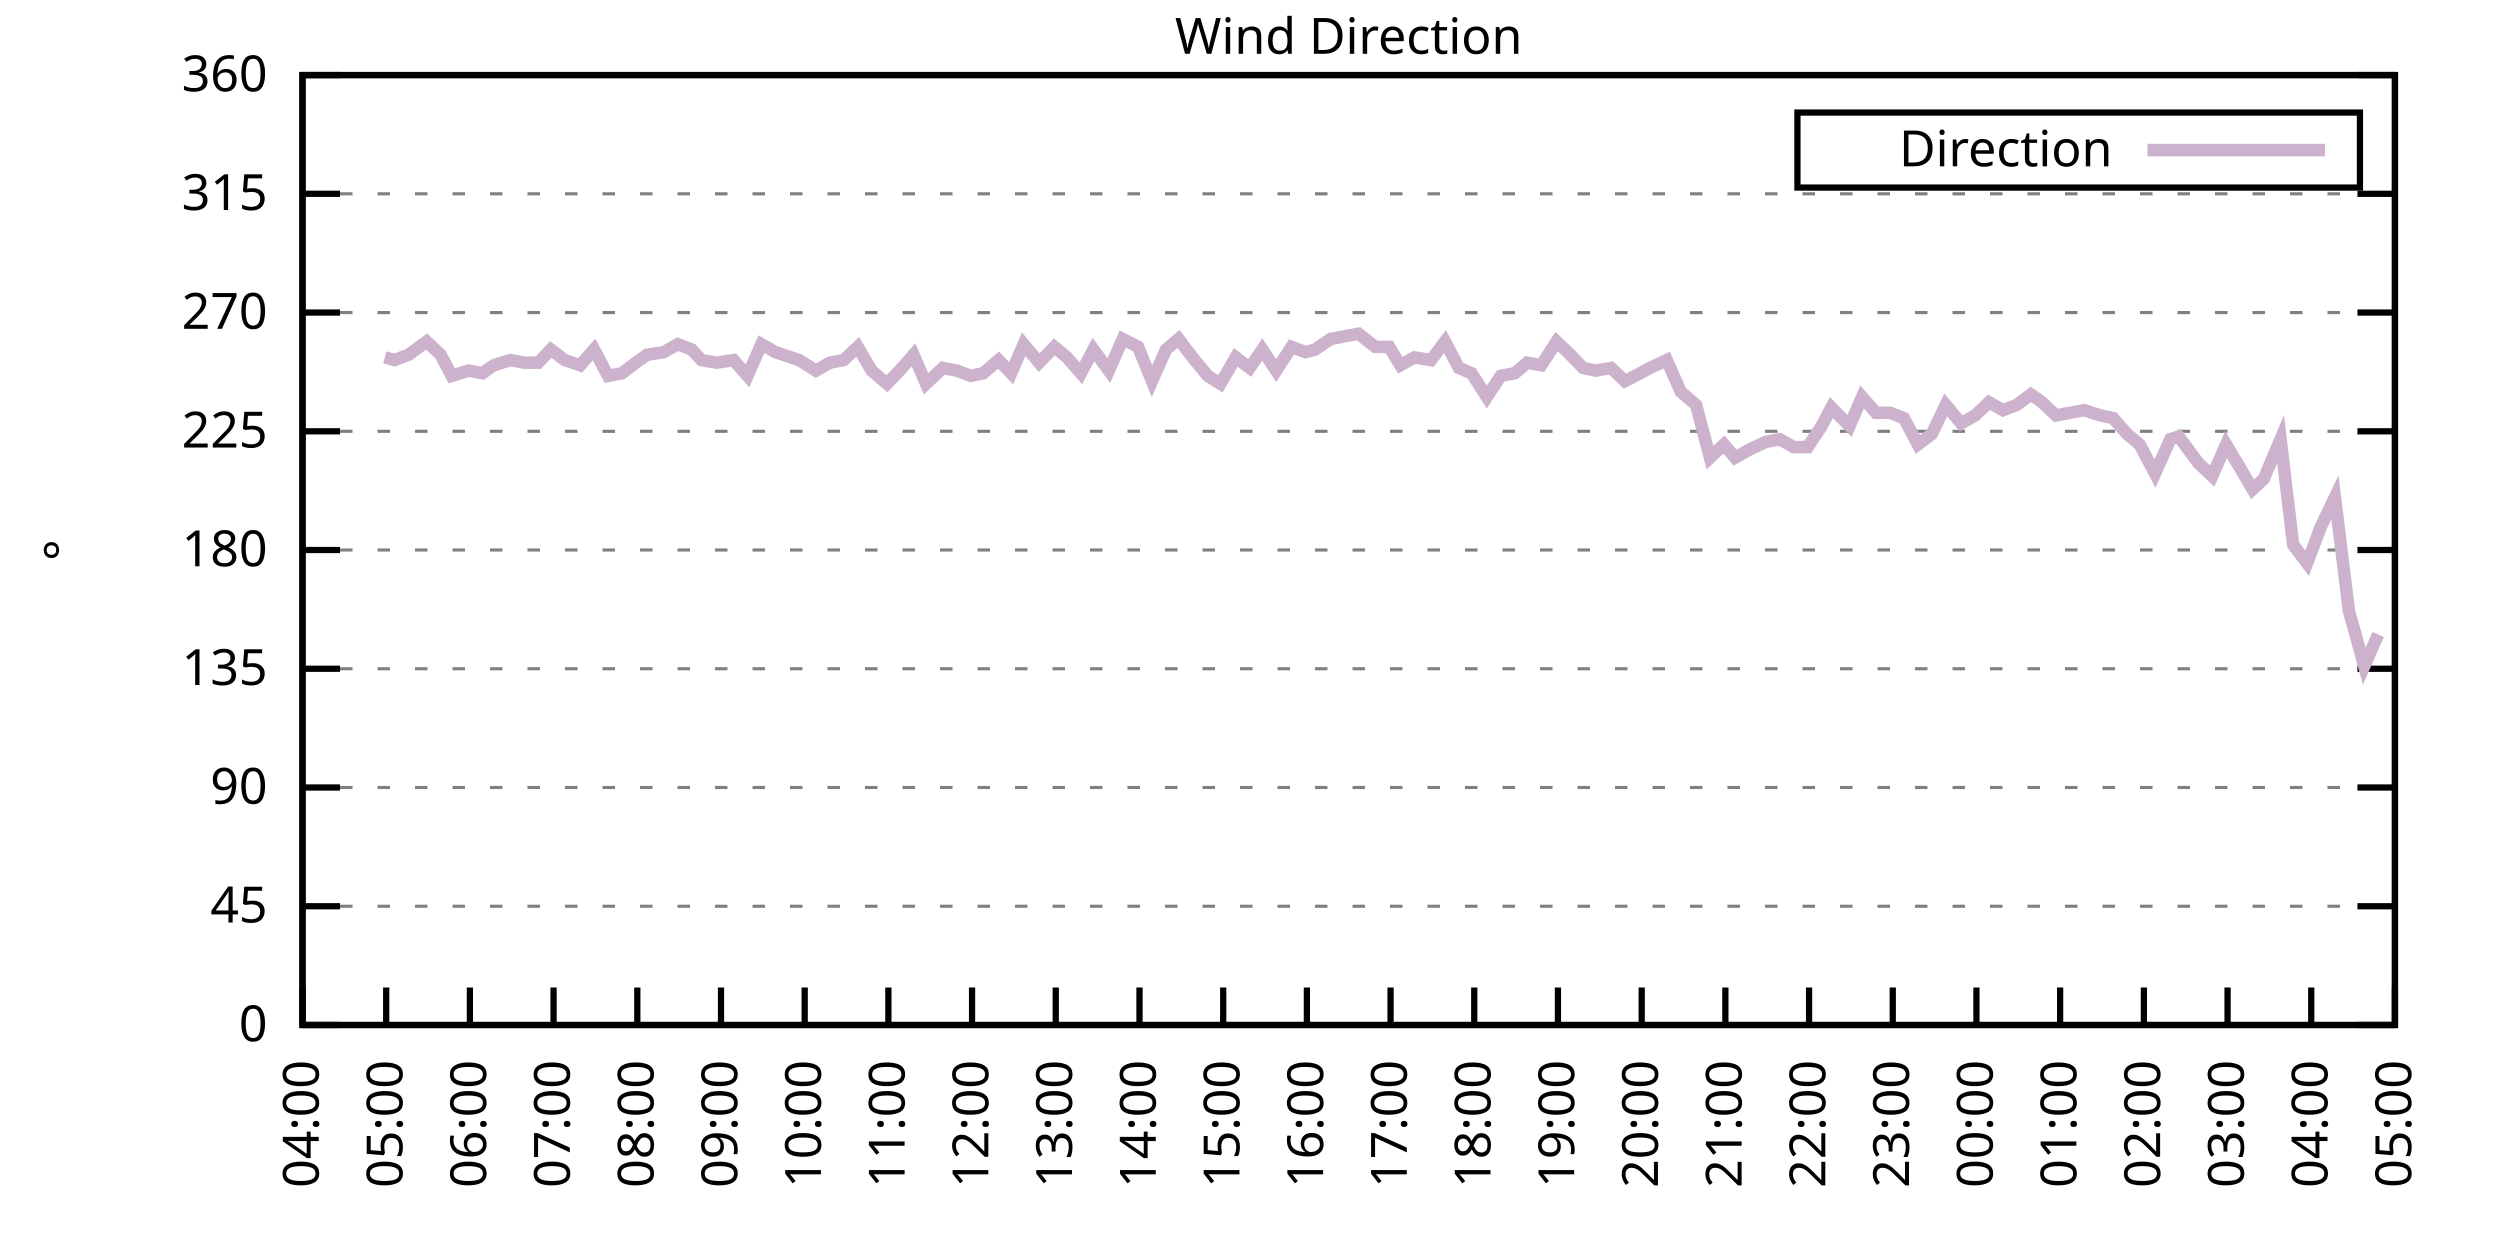
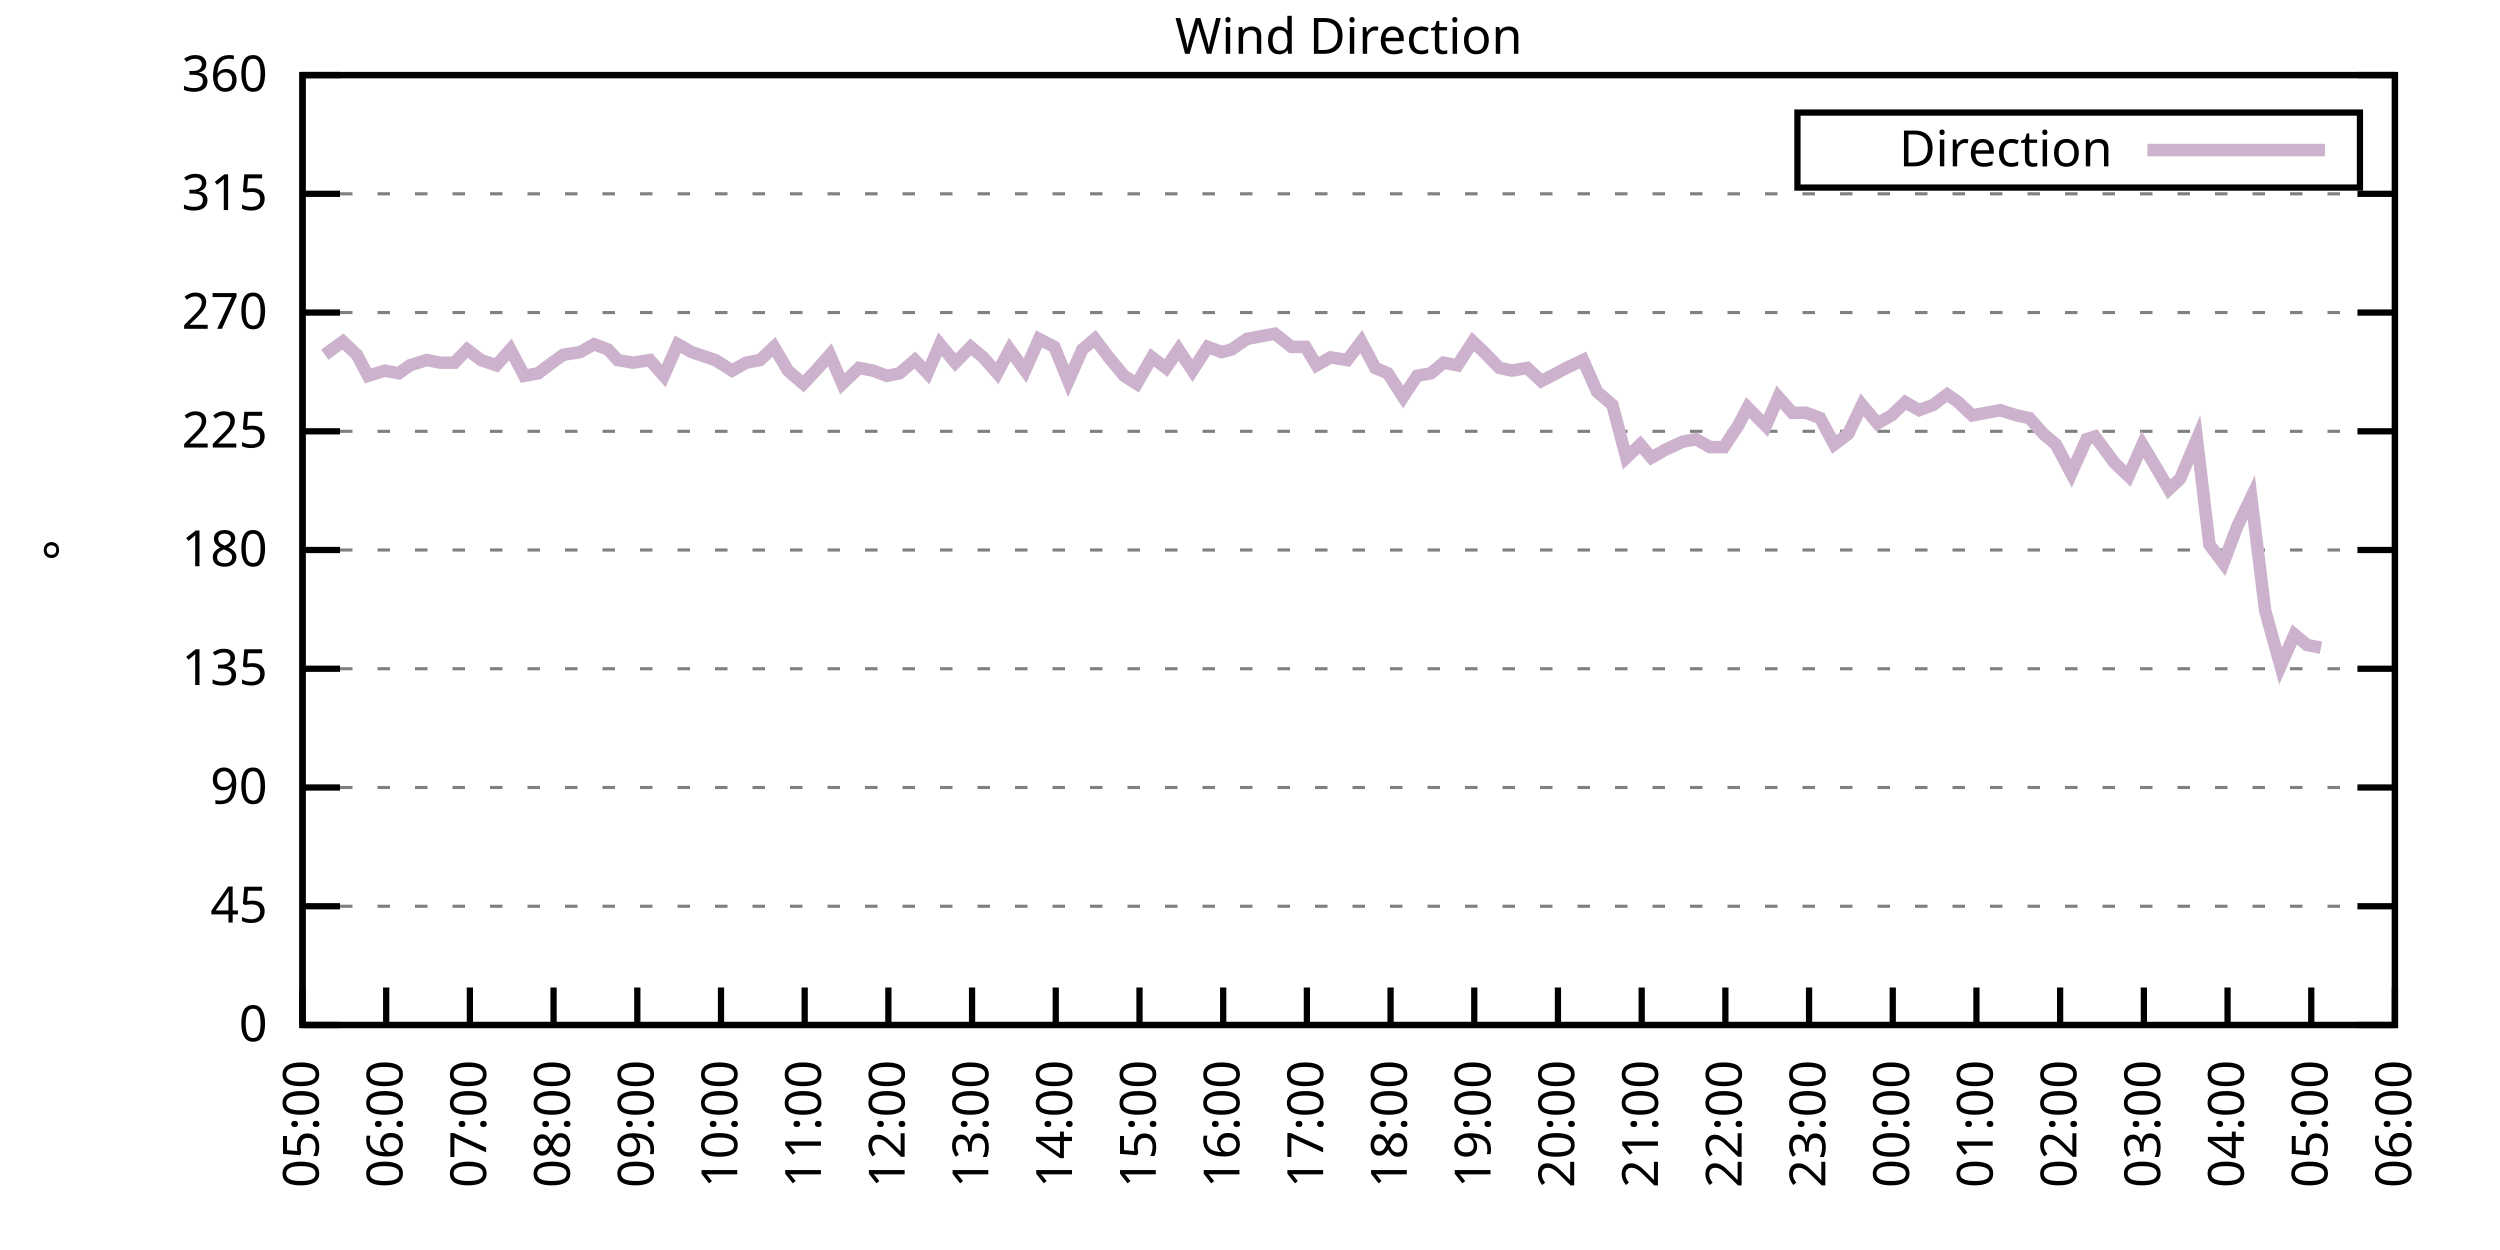
<svg xmlns="http://www.w3.org/2000/svg" xmlns:xlink="http://www.w3.org/1999/xlink" width="400" height="200" viewBox="0 0 400 200">
  <g id="gnuplot_canvas">
    <rect x="0" y="0" width="400" height="200" fill="none" />
    <defs>
      <circle id="gpDot" r="0.5" stroke-width="0.5" stroke="currentColor" />
      <path id="gpPt0" stroke-width="0.333" stroke="currentColor" d="M-1,0 h2 M0,-1 v2" />
      <path id="gpPt1" stroke-width="0.333" stroke="currentColor" d="M-1,-1 L1,1 M1,-1 L-1,1" />
      <path id="gpPt2" stroke-width="0.333" stroke="currentColor" d="M-1,0 L1,0 M0,-1 L0,1 M-1,-1 L1,1 M-1,1 L1,-1" />
      <rect id="gpPt3" stroke-width="0.333" stroke="currentColor" x="-1" y="-1" width="2" height="2" />
      <rect id="gpPt4" stroke-width="0.333" stroke="currentColor" fill="currentColor" x="-1" y="-1" width="2" height="2" />
      <circle id="gpPt5" stroke-width="0.333" stroke="currentColor" cx="0" cy="0" r="1" />
      <use xlink:href="#gpPt5" id="gpPt6" fill="currentColor" stroke="none" />
      <path id="gpPt7" stroke-width="0.333" stroke="currentColor" d="M0,-1.33 L-1.33,0.67 L1.33,0.67 z" />
      <use xlink:href="#gpPt7" id="gpPt8" fill="currentColor" stroke="none" />
      <use xlink:href="#gpPt7" id="gpPt9" stroke="currentColor" transform="rotate(180)" />
      <use xlink:href="#gpPt9" id="gpPt10" fill="currentColor" stroke="none" />
      <use xlink:href="#gpPt3" id="gpPt11" stroke="currentColor" transform="rotate(45)" />
      <use xlink:href="#gpPt11" id="gpPt12" fill="currentColor" stroke="none" />
      <path id="gpPt13" stroke-width="0.333" stroke="currentColor" d="M0,1.330 L1.265,0.411 L0.782,-1.067 L-0.782,-1.076 L-1.265,0.411 z" />
      <use xlink:href="#gpPt13" id="gpPt14" fill="currentColor" stroke="none" />
      <filter id="textbox" filterUnits="objectBoundingBox" x="0" y="0" height="1" width="1">
        <feFlood flood-color="white" flood-opacity="1" result="bgnd" />
        <feComposite in="SourceGraphic" in2="bgnd" operator="atop" />
      </filter>
      <filter id="greybox" filterUnits="objectBoundingBox" x="0" y="0" height="1" width="1">
        <feFlood flood-color="lightgrey" flood-opacity="1" result="grey" />
        <feComposite in="SourceGraphic" in2="grey" operator="atop" />
      </filter>
    </defs>
    <g fill="none" color="white" stroke="currentColor" stroke-width="1.00" stroke-linecap="butt" stroke-linejoin="miter">
</g>
    <g fill="none" color="black" stroke="currentColor" stroke-width="1.00" stroke-linecap="butt" stroke-linejoin="miter">
      <g stroke="none" shape-rendering="crispEdges">
        <polygon fill="rgb(255, 255, 255)" points="48.40,164.00 383.18,164.00 383.18,12.02 48.40,12.02 " />
      </g>
    </g>
    <g fill="none" color="black" stroke="currentColor" stroke-width="1.00" stroke-linecap="butt" stroke-linejoin="miter">
</g>
    <g fill="none" color="black" stroke="black" stroke-width="0.50" stroke-linecap="butt" stroke-linejoin="miter">
</g>
    <g fill="none" color="gray" stroke="currentColor" stroke-width="0.50" stroke-linecap="butt" stroke-linejoin="miter">
      <path stroke="gray" stroke-dasharray="2,4" class="gridline" d="M48.40,164.00 L383.19,164.00  " />
    </g>
    <g fill="none" color="gray" stroke="gray" stroke-width="1.00" stroke-linecap="butt" stroke-linejoin="miter">
</g>
    <g fill="none" color="black" stroke="currentColor" stroke-width="1.00" stroke-linecap="butt" stroke-linejoin="miter">
      <path stroke="black" d="M48.40,164.00 L54.40,164.00 M383.19,164.00 L377.19,164.00  " />
      <g transform="translate(42.80,166.60)" stroke="none" fill="black" font-family="Sans" font-size="8.00" text-anchor="end">
        <text>
          <tspan font-family="Sans"> 0</tspan>
        </text>
      </g>
    </g>
    <g fill="none" color="black" stroke="currentColor" stroke-width="1.00" stroke-linecap="butt" stroke-linejoin="miter">
</g>
    <g fill="none" color="black" stroke="black" stroke-width="0.50" stroke-linecap="butt" stroke-linejoin="miter">
</g>
    <g fill="none" color="gray" stroke="currentColor" stroke-width="0.50" stroke-linecap="butt" stroke-linejoin="miter">
      <path stroke="gray" stroke-dasharray="2,4" class="gridline" d="M48.40,145.00 L383.19,145.00  " />
    </g>
    <g fill="none" color="gray" stroke="gray" stroke-width="1.00" stroke-linecap="butt" stroke-linejoin="miter">
</g>
    <g fill="none" color="black" stroke="currentColor" stroke-width="1.00" stroke-linecap="butt" stroke-linejoin="miter">
      <path stroke="black" d="M48.40,145.00 L54.40,145.00 M383.19,145.00 L377.19,145.00  " />
      <g transform="translate(42.80,147.60)" stroke="none" fill="black" font-family="Sans" font-size="8.00" text-anchor="end">
        <text>
          <tspan font-family="Sans"> 45</tspan>
        </text>
      </g>
    </g>
    <g fill="none" color="black" stroke="currentColor" stroke-width="1.00" stroke-linecap="butt" stroke-linejoin="miter">
</g>
    <g fill="none" color="black" stroke="black" stroke-width="0.50" stroke-linecap="butt" stroke-linejoin="miter">
</g>
    <g fill="none" color="gray" stroke="currentColor" stroke-width="0.50" stroke-linecap="butt" stroke-linejoin="miter">
      <path stroke="gray" stroke-dasharray="2,4" class="gridline" d="M48.40,126.00 L383.19,126.00  " />
    </g>
    <g fill="none" color="gray" stroke="gray" stroke-width="1.00" stroke-linecap="butt" stroke-linejoin="miter">
</g>
    <g fill="none" color="black" stroke="currentColor" stroke-width="1.00" stroke-linecap="butt" stroke-linejoin="miter">
      <path stroke="black" d="M48.40,126.00 L54.40,126.00 M383.19,126.00 L377.19,126.00  " />
      <g transform="translate(42.80,128.60)" stroke="none" fill="black" font-family="Sans" font-size="8.00" text-anchor="end">
        <text>
          <tspan font-family="Sans"> 90</tspan>
        </text>
      </g>
    </g>
    <g fill="none" color="black" stroke="currentColor" stroke-width="1.00" stroke-linecap="butt" stroke-linejoin="miter">
</g>
    <g fill="none" color="black" stroke="black" stroke-width="0.50" stroke-linecap="butt" stroke-linejoin="miter">
</g>
    <g fill="none" color="gray" stroke="currentColor" stroke-width="0.50" stroke-linecap="butt" stroke-linejoin="miter">
      <path stroke="gray" stroke-dasharray="2,4" class="gridline" d="M48.40,107.00 L383.19,107.00  " />
    </g>
    <g fill="none" color="gray" stroke="gray" stroke-width="1.00" stroke-linecap="butt" stroke-linejoin="miter">
</g>
    <g fill="none" color="black" stroke="currentColor" stroke-width="1.00" stroke-linecap="butt" stroke-linejoin="miter">
      <path stroke="black" d="M48.40,107.00 L54.40,107.00 M383.19,107.00 L377.19,107.00  " />
      <g transform="translate(42.80,109.60)" stroke="none" fill="black" font-family="Sans" font-size="8.00" text-anchor="end">
        <text>
          <tspan font-family="Sans"> 135</tspan>
        </text>
      </g>
    </g>
    <g fill="none" color="black" stroke="currentColor" stroke-width="1.00" stroke-linecap="butt" stroke-linejoin="miter">
</g>
    <g fill="none" color="black" stroke="black" stroke-width="0.50" stroke-linecap="butt" stroke-linejoin="miter">
</g>
    <g fill="none" color="gray" stroke="currentColor" stroke-width="0.50" stroke-linecap="butt" stroke-linejoin="miter">
      <path stroke="gray" stroke-dasharray="2,4" class="gridline" d="M48.40,88.00 L383.19,88.00  " />
    </g>
    <g fill="none" color="gray" stroke="gray" stroke-width="1.00" stroke-linecap="butt" stroke-linejoin="miter">
</g>
    <g fill="none" color="black" stroke="currentColor" stroke-width="1.00" stroke-linecap="butt" stroke-linejoin="miter">
      <path stroke="black" d="M48.40,88.00 L54.40,88.00 M383.19,88.00 L377.19,88.00  " />
      <g transform="translate(42.80,90.60)" stroke="none" fill="black" font-family="Sans" font-size="8.00" text-anchor="end">
        <text>
          <tspan font-family="Sans"> 180</tspan>
        </text>
      </g>
    </g>
    <g fill="none" color="black" stroke="currentColor" stroke-width="1.00" stroke-linecap="butt" stroke-linejoin="miter">
</g>
    <g fill="none" color="black" stroke="black" stroke-width="0.50" stroke-linecap="butt" stroke-linejoin="miter">
</g>
    <g fill="none" color="gray" stroke="currentColor" stroke-width="0.50" stroke-linecap="butt" stroke-linejoin="miter">
      <path stroke="gray" stroke-dasharray="2,4" class="gridline" d="M48.40,69.01 L383.19,69.01  " />
    </g>
    <g fill="none" color="gray" stroke="gray" stroke-width="1.00" stroke-linecap="butt" stroke-linejoin="miter">
</g>
    <g fill="none" color="black" stroke="currentColor" stroke-width="1.00" stroke-linecap="butt" stroke-linejoin="miter">
      <path stroke="black" d="M48.40,69.01 L54.40,69.01 M383.19,69.01 L377.19,69.01  " />
      <g transform="translate(42.80,71.61)" stroke="none" fill="black" font-family="Sans" font-size="8.00" text-anchor="end">
        <text>
          <tspan font-family="Sans"> 225</tspan>
        </text>
      </g>
    </g>
    <g fill="none" color="black" stroke="currentColor" stroke-width="1.00" stroke-linecap="butt" stroke-linejoin="miter">
</g>
    <g fill="none" color="black" stroke="black" stroke-width="0.50" stroke-linecap="butt" stroke-linejoin="miter">
</g>
    <g fill="none" color="gray" stroke="currentColor" stroke-width="0.50" stroke-linecap="butt" stroke-linejoin="miter">
      <path stroke="gray" stroke-dasharray="2,4" class="gridline" d="M48.40,50.01 L383.19,50.01  " />
    </g>
    <g fill="none" color="gray" stroke="gray" stroke-width="1.00" stroke-linecap="butt" stroke-linejoin="miter">
</g>
    <g fill="none" color="black" stroke="currentColor" stroke-width="1.00" stroke-linecap="butt" stroke-linejoin="miter">
      <path stroke="black" d="M48.40,50.01 L54.40,50.01 M383.19,50.01 L377.19,50.01  " />
      <g transform="translate(42.80,52.61)" stroke="none" fill="black" font-family="Sans" font-size="8.00" text-anchor="end">
        <text>
          <tspan font-family="Sans"> 270</tspan>
        </text>
      </g>
    </g>
    <g fill="none" color="black" stroke="currentColor" stroke-width="1.00" stroke-linecap="butt" stroke-linejoin="miter">
</g>
    <g fill="none" color="black" stroke="black" stroke-width="0.50" stroke-linecap="butt" stroke-linejoin="miter">
</g>
    <g fill="none" color="gray" stroke="currentColor" stroke-width="0.50" stroke-linecap="butt" stroke-linejoin="miter">
      <path stroke="gray" stroke-dasharray="2,4" class="gridline" d="M48.40,31.01 L383.19,31.01  " />
    </g>
    <g fill="none" color="gray" stroke="gray" stroke-width="1.00" stroke-linecap="butt" stroke-linejoin="miter">
</g>
    <g fill="none" color="black" stroke="currentColor" stroke-width="1.00" stroke-linecap="butt" stroke-linejoin="miter">
      <path stroke="black" d="M48.40,31.01 L54.40,31.01 M383.19,31.01 L377.19,31.01  " />
      <g transform="translate(42.80,33.61)" stroke="none" fill="black" font-family="Sans" font-size="8.00" text-anchor="end">
        <text>
          <tspan font-family="Sans"> 315</tspan>
        </text>
      </g>
    </g>
    <g fill="none" color="black" stroke="currentColor" stroke-width="1.00" stroke-linecap="butt" stroke-linejoin="miter">
</g>
    <g fill="none" color="black" stroke="black" stroke-width="0.50" stroke-linecap="butt" stroke-linejoin="miter">
</g>
    <g fill="none" color="gray" stroke="currentColor" stroke-width="0.50" stroke-linecap="butt" stroke-linejoin="miter">
      <path stroke="gray" stroke-dasharray="2,4" class="gridline" d="M48.40,12.01 L383.19,12.01  " />
    </g>
    <g fill="none" color="gray" stroke="gray" stroke-width="1.00" stroke-linecap="butt" stroke-linejoin="miter">
</g>
    <g fill="none" color="black" stroke="currentColor" stroke-width="1.00" stroke-linecap="butt" stroke-linejoin="miter">
      <path stroke="black" d="M48.40,12.01 L54.40,12.01 M383.19,12.01 L377.19,12.01  " />
      <g transform="translate(42.80,14.61)" stroke="none" fill="black" font-family="Sans" font-size="8.00" text-anchor="end">
        <text>
          <tspan font-family="Sans"> 360</tspan>
        </text>
      </g>
    </g>
    <g fill="none" color="black" stroke="currentColor" stroke-width="1.00" stroke-linecap="butt" stroke-linejoin="miter">
      <path stroke="black" d="M48.40,164.00 L48.40,158.00  " />
      <g transform="translate(51.00,169.60) rotate(270.00)" stroke="none" fill="black" font-family="Sans" font-size="8.00" text-anchor="end">
        <text>
-           <tspan font-family="Sans">04:00</tspan>
+           <tspan font-family="Sans">05:00</tspan>
        </text>
      </g>
    </g>
    <g fill="none" color="black" stroke="currentColor" stroke-width="1.00" stroke-linecap="butt" stroke-linejoin="miter">
      <path stroke="black" d="M61.79,164.00 L61.79,158.00  " />
      <g transform="translate(64.39,169.60) rotate(270.00)" stroke="none" fill="black" font-family="Sans" font-size="8.00" text-anchor="end">
        <text>
-           <tspan font-family="Sans">05:00</tspan>
+           <tspan font-family="Sans">06:00</tspan>
        </text>
      </g>
    </g>
    <g fill="none" color="black" stroke="currentColor" stroke-width="1.00" stroke-linecap="butt" stroke-linejoin="miter">
      <path stroke="black" d="M75.18,164.00 L75.18,158.00  " />
      <g transform="translate(77.78,169.60) rotate(270.00)" stroke="none" fill="black" font-family="Sans" font-size="8.00" text-anchor="end">
        <text>
-           <tspan font-family="Sans">06:00</tspan>
+           <tspan font-family="Sans">07:00</tspan>
        </text>
      </g>
    </g>
    <g fill="none" color="black" stroke="currentColor" stroke-width="1.00" stroke-linecap="butt" stroke-linejoin="miter">
      <path stroke="black" d="M88.57,164.00 L88.57,158.00  " />
      <g transform="translate(91.17,169.60) rotate(270.00)" stroke="none" fill="black" font-family="Sans" font-size="8.00" text-anchor="end">
        <text>
-           <tspan font-family="Sans">07:00</tspan>
+           <tspan font-family="Sans">08:00</tspan>
        </text>
      </g>
    </g>
    <g fill="none" color="black" stroke="currentColor" stroke-width="1.00" stroke-linecap="butt" stroke-linejoin="miter">
      <path stroke="black" d="M101.97,164.00 L101.97,158.00  " />
      <g transform="translate(104.57,169.60) rotate(270.00)" stroke="none" fill="black" font-family="Sans" font-size="8.00" text-anchor="end">
        <text>
-           <tspan font-family="Sans">08:00</tspan>
+           <tspan font-family="Sans">09:00</tspan>
        </text>
      </g>
    </g>
    <g fill="none" color="black" stroke="currentColor" stroke-width="1.00" stroke-linecap="butt" stroke-linejoin="miter">
      <path stroke="black" d="M115.36,164.00 L115.36,158.00  " />
      <g transform="translate(117.96,169.60) rotate(270.00)" stroke="none" fill="black" font-family="Sans" font-size="8.00" text-anchor="end">
        <text>
-           <tspan font-family="Sans">09:00</tspan>
+           <tspan font-family="Sans">10:00</tspan>
        </text>
      </g>
    </g>
    <g fill="none" color="black" stroke="currentColor" stroke-width="1.00" stroke-linecap="butt" stroke-linejoin="miter">
      <path stroke="black" d="M128.75,164.00 L128.75,158.00  " />
      <g transform="translate(131.35,169.60) rotate(270.00)" stroke="none" fill="black" font-family="Sans" font-size="8.00" text-anchor="end">
        <text>
-           <tspan font-family="Sans">10:00</tspan>
+           <tspan font-family="Sans">11:00</tspan>
        </text>
      </g>
    </g>
    <g fill="none" color="black" stroke="currentColor" stroke-width="1.00" stroke-linecap="butt" stroke-linejoin="miter">
      <path stroke="black" d="M142.14,164.00 L142.14,158.00  " />
      <g transform="translate(144.74,169.60) rotate(270.00)" stroke="none" fill="black" font-family="Sans" font-size="8.00" text-anchor="end">
        <text>
-           <tspan font-family="Sans">11:00</tspan>
+           <tspan font-family="Sans">12:00</tspan>
        </text>
      </g>
    </g>
    <g fill="none" color="black" stroke="currentColor" stroke-width="1.00" stroke-linecap="butt" stroke-linejoin="miter">
      <path stroke="black" d="M155.53,164.00 L155.53,158.00  " />
      <g transform="translate(158.13,169.60) rotate(270.00)" stroke="none" fill="black" font-family="Sans" font-size="8.00" text-anchor="end">
        <text>
-           <tspan font-family="Sans">12:00</tspan>
+           <tspan font-family="Sans">13:00</tspan>
        </text>
      </g>
    </g>
    <g fill="none" color="black" stroke="currentColor" stroke-width="1.00" stroke-linecap="butt" stroke-linejoin="miter">
      <path stroke="black" d="M168.92,164.00 L168.92,158.00  " />
      <g transform="translate(171.52,169.60) rotate(270.00)" stroke="none" fill="black" font-family="Sans" font-size="8.00" text-anchor="end">
        <text>
-           <tspan font-family="Sans">13:00</tspan>
+           <tspan font-family="Sans">14:00</tspan>
        </text>
      </g>
    </g>
    <g fill="none" color="black" stroke="currentColor" stroke-width="1.00" stroke-linecap="butt" stroke-linejoin="miter">
      <path stroke="black" d="M182.32,164.00 L182.32,158.00  " />
      <g transform="translate(184.92,169.60) rotate(270.00)" stroke="none" fill="black" font-family="Sans" font-size="8.00" text-anchor="end">
        <text>
-           <tspan font-family="Sans">14:00</tspan>
+           <tspan font-family="Sans">15:00</tspan>
        </text>
      </g>
    </g>
    <g fill="none" color="black" stroke="currentColor" stroke-width="1.00" stroke-linecap="butt" stroke-linejoin="miter">
      <path stroke="black" d="M195.71,164.00 L195.71,158.00  " />
      <g transform="translate(198.31,169.60) rotate(270.00)" stroke="none" fill="black" font-family="Sans" font-size="8.00" text-anchor="end">
        <text>
-           <tspan font-family="Sans">15:00</tspan>
+           <tspan font-family="Sans">16:00</tspan>
        </text>
      </g>
    </g>
    <g fill="none" color="black" stroke="currentColor" stroke-width="1.00" stroke-linecap="butt" stroke-linejoin="miter">
      <path stroke="black" d="M209.10,164.00 L209.10,158.00  " />
      <g transform="translate(211.70,169.60) rotate(270.00)" stroke="none" fill="black" font-family="Sans" font-size="8.00" text-anchor="end">
        <text>
-           <tspan font-family="Sans">16:00</tspan>
+           <tspan font-family="Sans">17:00</tspan>
        </text>
      </g>
    </g>
    <g fill="none" color="black" stroke="currentColor" stroke-width="1.00" stroke-linecap="butt" stroke-linejoin="miter">
      <path stroke="black" d="M222.49,164.00 L222.49,158.00  " />
      <g transform="translate(225.09,169.60) rotate(270.00)" stroke="none" fill="black" font-family="Sans" font-size="8.00" text-anchor="end">
        <text>
-           <tspan font-family="Sans">17:00</tspan>
+           <tspan font-family="Sans">18:00</tspan>
        </text>
      </g>
    </g>
    <g fill="none" color="black" stroke="currentColor" stroke-width="1.00" stroke-linecap="butt" stroke-linejoin="miter">
      <path stroke="black" d="M235.88,164.00 L235.88,158.00  " />
      <g transform="translate(238.48,169.60) rotate(270.00)" stroke="none" fill="black" font-family="Sans" font-size="8.00" text-anchor="end">
        <text>
-           <tspan font-family="Sans">18:00</tspan>
+           <tspan font-family="Sans">19:00</tspan>
        </text>
      </g>
    </g>
    <g fill="none" color="black" stroke="currentColor" stroke-width="1.00" stroke-linecap="butt" stroke-linejoin="miter">
      <path stroke="black" d="M249.27,164.00 L249.27,158.00  " />
      <g transform="translate(251.87,169.60) rotate(270.00)" stroke="none" fill="black" font-family="Sans" font-size="8.00" text-anchor="end">
        <text>
-           <tspan font-family="Sans">19:00</tspan>
+           <tspan font-family="Sans">20:00</tspan>
        </text>
      </g>
    </g>
    <g fill="none" color="black" stroke="currentColor" stroke-width="1.00" stroke-linecap="butt" stroke-linejoin="miter">
      <path stroke="black" d="M262.67,164.00 L262.67,158.00  " />
      <g transform="translate(265.27,169.60) rotate(270.00)" stroke="none" fill="black" font-family="Sans" font-size="8.00" text-anchor="end">
        <text>
-           <tspan font-family="Sans">20:00</tspan>
+           <tspan font-family="Sans">21:00</tspan>
        </text>
      </g>
    </g>
    <g fill="none" color="black" stroke="currentColor" stroke-width="1.00" stroke-linecap="butt" stroke-linejoin="miter">
      <path stroke="black" d="M276.06,164.00 L276.06,158.00  " />
      <g transform="translate(278.66,169.60) rotate(270.00)" stroke="none" fill="black" font-family="Sans" font-size="8.00" text-anchor="end">
        <text>
-           <tspan font-family="Sans">21:00</tspan>
+           <tspan font-family="Sans">22:00</tspan>
        </text>
      </g>
    </g>
    <g fill="none" color="black" stroke="currentColor" stroke-width="1.00" stroke-linecap="butt" stroke-linejoin="miter">
      <path stroke="black" d="M289.45,164.00 L289.45,158.00  " />
      <g transform="translate(292.05,169.60) rotate(270.00)" stroke="none" fill="black" font-family="Sans" font-size="8.00" text-anchor="end">
        <text>
-           <tspan font-family="Sans">22:00</tspan>
+           <tspan font-family="Sans">23:00</tspan>
        </text>
      </g>
    </g>
    <g fill="none" color="black" stroke="currentColor" stroke-width="1.00" stroke-linecap="butt" stroke-linejoin="miter">
      <path stroke="black" d="M302.84,164.00 L302.84,158.00  " />
      <g transform="translate(305.44,169.60) rotate(270.00)" stroke="none" fill="black" font-family="Sans" font-size="8.00" text-anchor="end">
        <text>
-           <tspan font-family="Sans">23:00</tspan>
+           <tspan font-family="Sans">00:00</tspan>
        </text>
      </g>
    </g>
    <g fill="none" color="black" stroke="currentColor" stroke-width="1.00" stroke-linecap="butt" stroke-linejoin="miter">
      <path stroke="black" d="M316.23,164.00 L316.23,158.00  " />
      <g transform="translate(318.83,169.60) rotate(270.00)" stroke="none" fill="black" font-family="Sans" font-size="8.00" text-anchor="end">
        <text>
-           <tspan font-family="Sans">00:00</tspan>
+           <tspan font-family="Sans">01:00</tspan>
        </text>
      </g>
    </g>
    <g fill="none" color="black" stroke="currentColor" stroke-width="1.00" stroke-linecap="butt" stroke-linejoin="miter">
      <path stroke="black" d="M329.62,164.00 L329.62,158.00  " />
      <g transform="translate(332.22,169.60) rotate(270.00)" stroke="none" fill="black" font-family="Sans" font-size="8.00" text-anchor="end">
        <text>
-           <tspan font-family="Sans">01:00</tspan>
+           <tspan font-family="Sans">02:00</tspan>
        </text>
      </g>
    </g>
    <g fill="none" color="black" stroke="currentColor" stroke-width="1.00" stroke-linecap="butt" stroke-linejoin="miter">
      <path stroke="black" d="M343.02,164.00 L343.02,158.00  " />
      <g transform="translate(345.62,169.60) rotate(270.00)" stroke="none" fill="black" font-family="Sans" font-size="8.00" text-anchor="end">
        <text>
-           <tspan font-family="Sans">02:00</tspan>
+           <tspan font-family="Sans">03:00</tspan>
        </text>
      </g>
    </g>
    <g fill="none" color="black" stroke="currentColor" stroke-width="1.00" stroke-linecap="butt" stroke-linejoin="miter">
      <path stroke="black" d="M356.41,164.00 L356.41,158.00  " />
      <g transform="translate(359.01,169.60) rotate(270.00)" stroke="none" fill="black" font-family="Sans" font-size="8.00" text-anchor="end">
        <text>
-           <tspan font-family="Sans">03:00</tspan>
+           <tspan font-family="Sans">04:00</tspan>
        </text>
      </g>
    </g>
    <g fill="none" color="black" stroke="currentColor" stroke-width="1.00" stroke-linecap="butt" stroke-linejoin="miter">
      <path stroke="black" d="M369.80,164.00 L369.80,158.00  " />
      <g transform="translate(372.40,169.60) rotate(270.00)" stroke="none" fill="black" font-family="Sans" font-size="8.00" text-anchor="end">
        <text>
-           <tspan font-family="Sans">04:00</tspan>
+           <tspan font-family="Sans">05:00</tspan>
        </text>
      </g>
    </g>
    <g fill="none" color="black" stroke="currentColor" stroke-width="1.00" stroke-linecap="butt" stroke-linejoin="miter">
      <path stroke="black" d="M383.19,164.00 L383.19,158.00  " />
      <g transform="translate(385.79,169.60) rotate(270.00)" stroke="none" fill="black" font-family="Sans" font-size="8.00" text-anchor="end">
        <text>
-           <tspan font-family="Sans">05:00</tspan>
+           <tspan font-family="Sans">06:00</tspan>
        </text>
      </g>
    </g>
    <g fill="none" color="black" stroke="currentColor" stroke-width="1.00" stroke-linecap="butt" stroke-linejoin="miter">
</g>
    <g fill="none" color="black" stroke="currentColor" stroke-width="1.00" stroke-linecap="butt" stroke-linejoin="miter">
      <path stroke="black" d="M48.40,12.01 L48.40,164.00 L383.19,164.00 L383.19,12.01 L48.40,12.01 Z  " />
    </g>
    <g fill="none" color="black" stroke="currentColor" stroke-width="1.00" stroke-linecap="butt" stroke-linejoin="miter">
</g>
    <g fill="none" color="black" stroke="currentColor" stroke-width="1.00" stroke-linecap="butt" stroke-linejoin="miter">
      <path stroke="black" d="M287.59,30.01 L287.59,18.01 L377.59,18.01 L377.59,30.01 L287.59,30.01 Z  " />
    </g>
    <g id="Wind_direction_plot_1">
      <g fill="none" color="white" stroke="black" stroke-width="2.00" stroke-linecap="butt" stroke-linejoin="miter">
</g>
      <g fill="none" color="black" stroke="currentColor" stroke-width="2.00" stroke-linecap="butt" stroke-linejoin="miter">
        <g transform="translate(337.99,26.61)" stroke="none" fill="black" font-family="Sans" font-size="8.00" text-anchor="end">
          <text>
            <tspan font-family="Sans">Direction</tspan>
          </text>
        </g>
      </g>
      <g fill="none" color="black" stroke="currentColor" stroke-width="2.00" stroke-linecap="butt" stroke-linejoin="miter">
-         <path stroke="rgb(204, 178, 204)" d="M343.59,24.01 L371.99,24.01 M61.57,57.18 L63.13,57.61 L65.36,56.76 L68.26,54.65 L70.50,56.76 L72.28,60.14   L74.96,59.30 L77.19,59.72 L78.98,58.45 L81.66,57.61 L83.89,58.03 L86.12,58.03 L88.13,55.92 L90.36,57.61   L92.82,58.45 L95.05,55.92 L97.28,60.14 L99.51,59.72 L101.74,58.03 L103.53,56.76 L106.21,56.34 L108.44,55.07   L110.67,55.92 L112.23,57.61 L114.69,58.03 L117.37,57.61 L119.60,60.14 L121.83,55.07 L124.06,56.34 L127.86,57.61   L130.54,59.30 L132.77,58.03 L135.00,57.61 L137.23,55.50 L139.46,59.30 L141.92,61.41 L143.93,59.30 L146.16,56.76   L148.17,61.41 L150.85,58.87 L153.08,59.30 L155.31,60.14 L157.32,59.72 L159.77,57.61 L161.78,59.72 L163.79,55.07   L166.25,58.03 L168.70,55.50 L170.71,57.18 L172.94,59.72 L174.95,55.92 L177.41,59.30 L179.64,54.23 L182.09,55.50   L184.32,60.98 L186.56,55.92 L188.57,54.23 L190.80,57.18 L193.25,60.14 L195.26,61.41 L197.72,57.18 L199.95,58.87   L201.96,55.92 L204.19,59.30 L206.64,55.50 L208.88,56.34 L210.44,55.92 L212.89,54.23 L215.13,53.81 L217.36,53.39   L220.04,55.50 L222.27,55.50 L224.05,58.45 L226.29,57.18 L228.96,57.61 L231.20,54.65 L233.43,58.87 L235.44,59.72   L237.89,63.52 L240.12,60.14 L242.36,59.72 L244.36,58.03 L246.60,58.45 L249.05,54.65 L250.84,56.34 L253.29,58.87   L255.30,59.30 L257.76,58.87 L259.99,60.98 L262.44,59.72 L264.00,58.87 L266.68,57.61 L268.92,62.67 L271.37,64.78   L273.60,73.23 L275.83,71.12 L277.62,73.23 L279.85,71.96 L282.53,70.70 L284.76,70.27 L286.99,71.54 L289.23,71.54   L291.46,68.16 L293.02,65.21 L295.92,68.16 L297.93,63.52 L300.16,66.05 L302.39,66.05 L304.63,66.90 L306.86,71.12   L309.09,69.43 L311.32,64.78 L313.78,67.74 L316.01,66.47 L318.24,64.36 L320.47,65.63 L322.70,64.78 L324.94,63.10   L326.72,64.36 L328.95,66.47 L331.19,66.05 L333.42,65.63 L336.10,66.47 L338.10,66.90 L340.34,69.43 L342.35,71.12   L344.80,75.76 L347.26,70.27 L348.60,69.85 L351.72,74.07 L353.95,76.18 L356.18,71.12 L358.19,74.49 L360.42,78.29   L362.21,76.61 L364.89,70.27 L366.90,87.16 L369.13,90.12 L371.36,84.21 L373.59,79.56 L375.82,97.72 L378.28,106.58   L380.51,101.52  " />
+         <path stroke="rgb(204, 178, 204)" d="M343.59,24.01 L371.99,24.01 M51.97,56.76 L54.87,54.65 L57.10,56.76 L58.89,60.14 L61.57,59.30 L63.80,59.72   L65.59,58.45 L68.26,57.61 L70.50,58.03 L72.73,58.03 L74.74,55.92 L76.97,57.61 L79.42,58.45 L81.66,55.92   L83.89,60.14 L86.12,59.72 L88.35,58.03 L90.14,56.76 L92.82,56.34 L95.05,55.07 L97.28,55.92 L98.84,57.61   L101.30,58.03 L103.98,57.61 L106.21,60.14 L108.44,55.07 L110.67,56.34 L114.47,57.61 L117.14,59.30 L119.38,58.03   L121.61,57.61 L123.84,55.50 L126.07,59.30 L128.53,61.41 L130.54,59.30 L132.77,56.76 L134.78,61.41 L137.45,58.87   L139.69,59.30 L141.92,60.14 L143.93,59.72 L146.38,57.61 L148.39,59.72 L150.40,55.07 L152.85,58.03 L155.31,55.50   L157.32,57.18 L159.55,59.72 L161.56,55.92 L164.01,59.30 L166.25,54.23 L168.70,55.50 L170.93,60.98 L173.17,55.92   L175.17,54.23 L177.41,57.18 L179.86,60.14 L181.87,61.41 L184.32,57.18 L186.56,58.87 L188.57,55.92 L190.80,59.30   L193.25,55.50 L195.48,56.34 L197.05,55.92 L199.50,54.23 L201.73,53.81 L203.97,53.39 L206.64,55.50 L208.88,55.50   L210.66,58.45 L212.89,57.18 L215.57,57.61 L217.80,54.65 L220.04,58.87 L222.04,59.72 L224.50,63.52 L226.73,60.14   L228.96,59.72 L230.97,58.03 L233.20,58.45 L235.66,54.65 L237.44,56.34 L239.90,58.87 L241.91,59.30 L244.36,58.87   L246.60,60.98 L249.05,59.72 L250.61,58.87 L253.29,57.61 L255.52,62.67 L257.98,64.78 L260.21,73.23 L262.44,71.12   L264.23,73.23 L266.46,71.96 L269.14,70.70 L271.37,70.27 L273.60,71.54 L275.83,71.54 L278.07,68.16 L279.63,65.21   L282.53,68.16 L284.54,63.52 L286.77,66.05 L289.00,66.05 L291.23,66.90 L293.47,71.12 L295.70,69.43 L297.93,64.78   L300.39,67.74 L302.62,66.47 L304.85,64.36 L307.08,65.63 L309.31,64.78 L311.54,63.10 L313.33,64.36 L315.56,66.47   L317.79,66.05 L320.03,65.63 L322.70,66.47 L324.71,66.90 L326.95,69.43 L328.95,71.12 L331.41,75.76 L333.86,70.27   L335.20,69.85 L338.33,74.07 L340.56,76.18 L342.79,71.12 L344.80,74.49 L347.03,78.29 L348.82,76.61 L351.50,70.27   L353.51,87.16 L355.74,90.12 L357.97,84.21 L360.20,79.56 L362.43,97.72 L364.89,106.58 L367.12,101.52 L369.13,103.20   L371.36,103.63  " />
      </g>
    </g>
    <g fill="none" color="black" stroke="currentColor" stroke-width="2.00" stroke-linecap="butt" stroke-linejoin="miter">
</g>
    <g fill="none" color="black" stroke="black" stroke-width="1.00" stroke-linecap="butt" stroke-linejoin="miter">
</g>
    <g fill="none" color="black" stroke="currentColor" stroke-width="1.00" stroke-linecap="butt" stroke-linejoin="miter">
      <path stroke="black" d="M48.40,12.01 L48.40,164.00 L383.19,164.00 L383.19,12.01 L48.40,12.01 Z  " />
      <g transform="translate(12.80,88.01) rotate(270.00)" stroke="none" fill="black" font-family="Sans" font-size="8.00" text-anchor="middle">
        <text>
          <tspan font-family="Sans">°</tspan>
        </text>
      </g>
    </g>
    <g fill="none" color="black" stroke="currentColor" stroke-width="1.00" stroke-linecap="butt" stroke-linejoin="miter">
</g>
    <g fill="none" color="black" stroke="currentColor" stroke-width="1.00" stroke-linecap="butt" stroke-linejoin="miter">
      <g transform="translate(215.79,8.61)" stroke="none" fill="black" font-family="Sans" font-size="8.00" text-anchor="middle">
        <text>
          <tspan font-family="Sans">Wind Direction</tspan>
        </text>
      </g>
    </g>
    <g fill="none" color="black" stroke="currentColor" stroke-width="1.00" stroke-linecap="butt" stroke-linejoin="miter">
</g>
  </g>
</svg>
